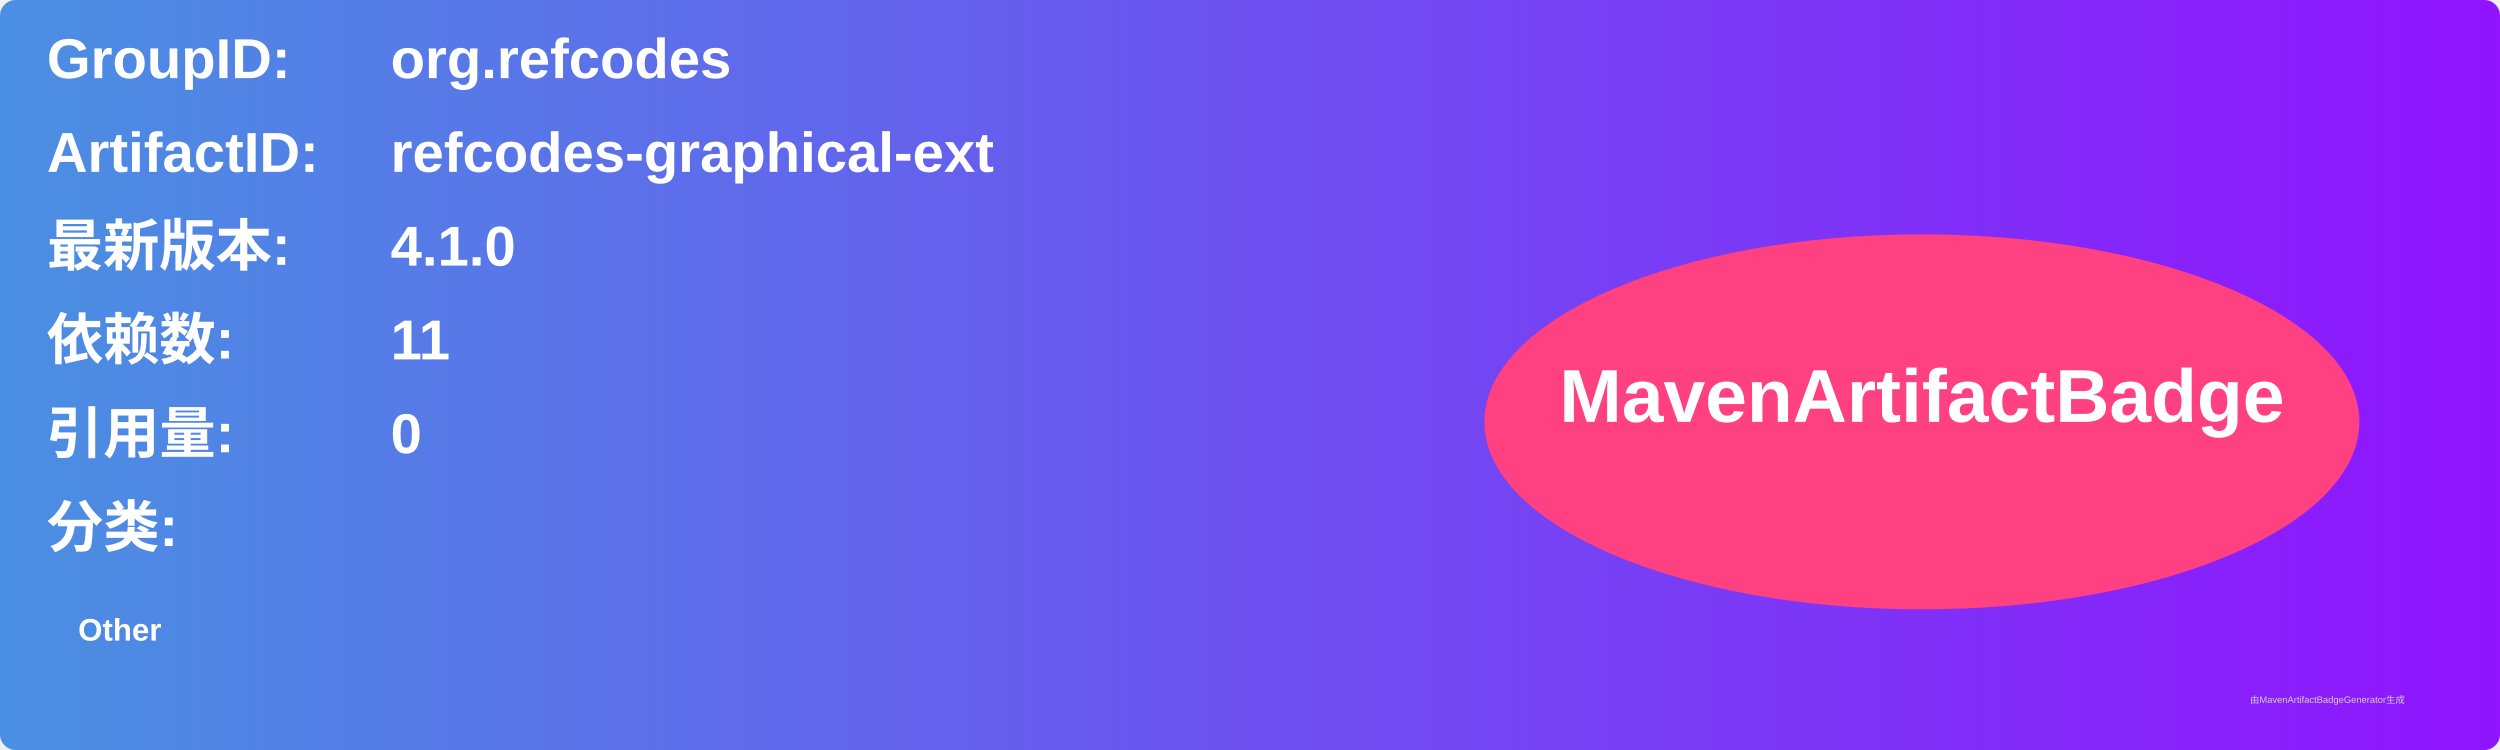
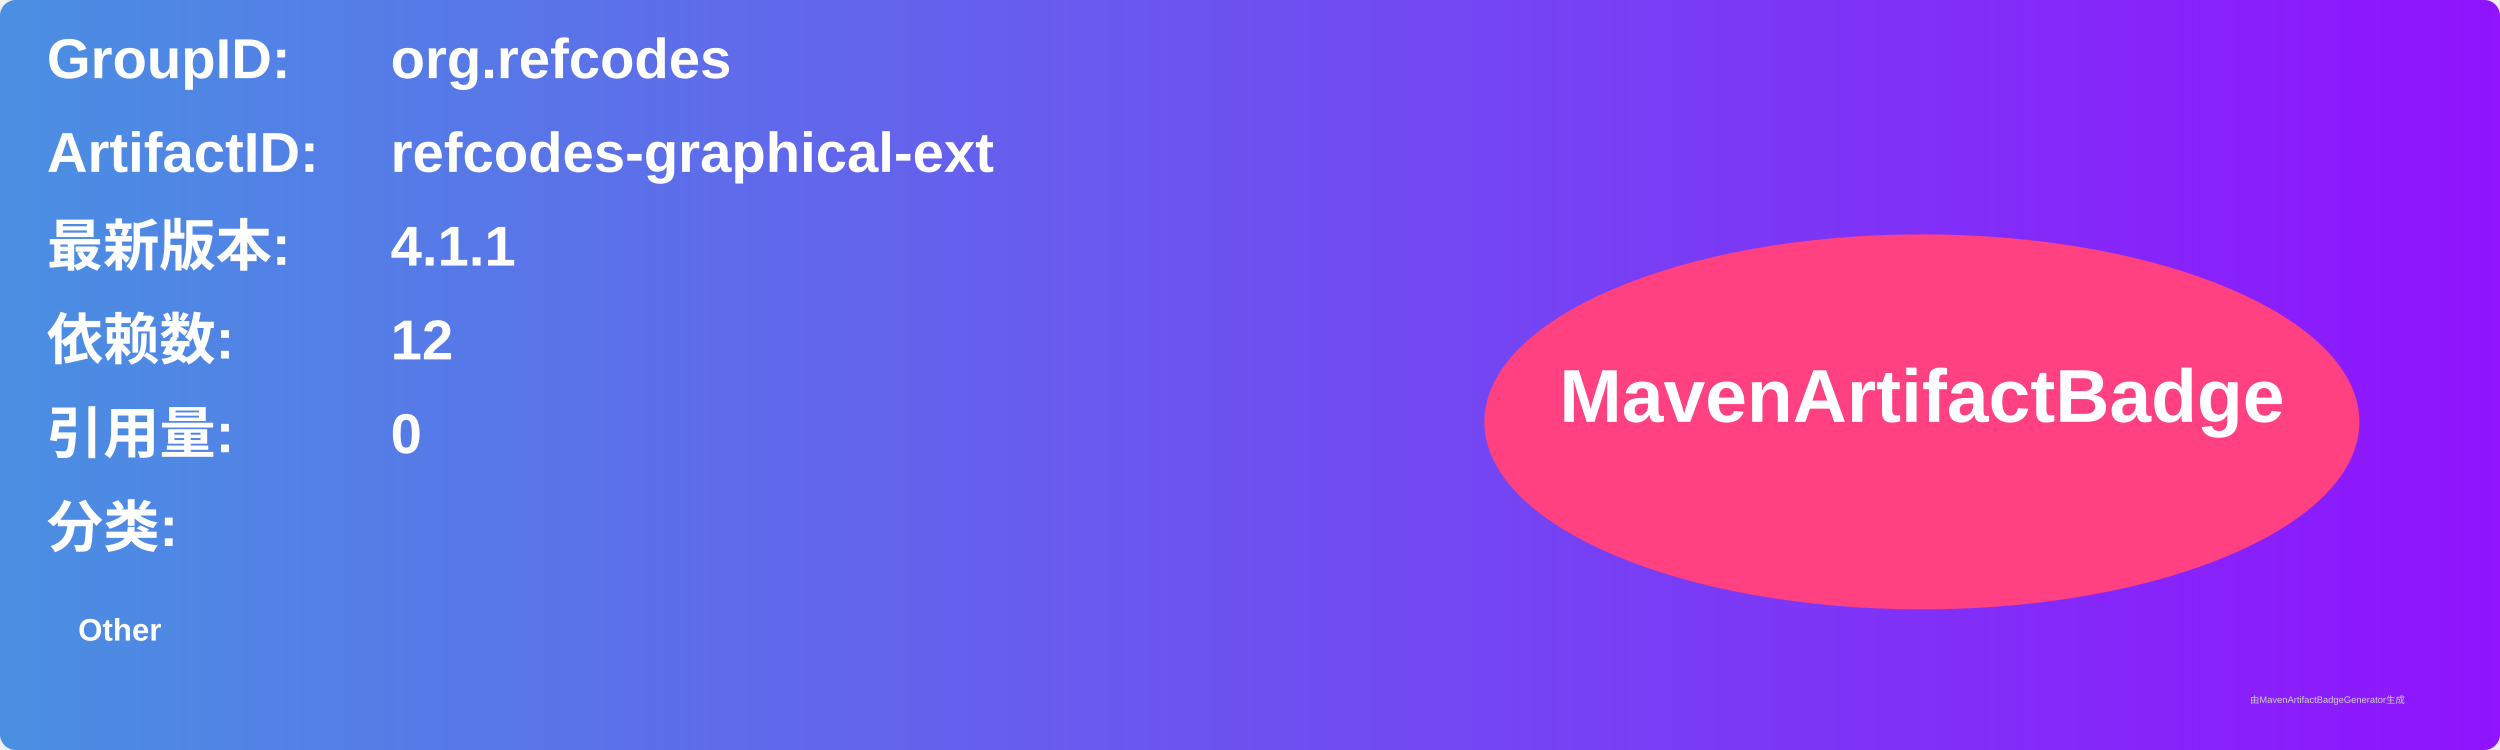
<svg xmlns="http://www.w3.org/2000/svg" width="800" height="240" viewBox="0 0 800 240">
  <linearGradient id="grad" x1="0%" y1="0%" x2="100%" y2="0%">
    <stop offset="0%" stop-color="#4a90e2" />
    <stop offset="100%" stop-color="#9013fe" />
  </linearGradient>
  <rect width="100%" height="100%" rx="5" ry="5" fill="url(#grad)" />
  <g transform="translate(15, 15)">
    <text x="0" y="10" font-family="Arial" font-size="18" fill="white" font-weight="bold" width="260">GroupID:</text>
    <text x="110" y="10" font-family="Arial" font-size="18" fill="white" font-weight="bold" width="460">org.refcodes</text>
    <text x="0" y="40" font-family="Arial" font-size="18" fill="white" font-weight="bold" width="260">ArtifactID:</text>
    <text x="110" y="40" font-family="Arial" font-size="18" fill="white" font-weight="bold" width="460">refcodes-graphical-ext</text>
    <text x="0" y="70" font-family="Arial" font-size="18" fill="white" font-weight="bold">最新版本:</text>
    <text x="110" y="70" font-family="Arial" font-size="18" fill="white" font-weight="bold">
-       <tspan font-weight="bold">4.1.0</tspan>
+       <tspan font-weight="bold">4.1.1</tspan>
    </text>
    <text x="0" y="100" font-family="Arial" font-size="18" fill="white" font-weight="bold">依赖数: </text>
    <text x="110" y="100" font-family="Arial" font-size="18" fill="white">
-       <tspan font-weight="bold">11</tspan>
+       <tspan font-weight="bold">12</tspan>
    </text>
    <text x="0" y="130" font-family="Arial" font-size="18" fill="white" font-weight="bold">引用量: </text>
    <text x="110" y="130" font-family="Arial" font-size="18" fill="white">
      <tspan font-weight="bold">0</tspan>
    </text>
    <text x="0" y="160" font-family="Arial" font-size="18" fill="white" font-weight="bold">分类:</text>
    <text x="10" y="190" font-family="Arial" font-size="10" fill="white">
      <tspan font-weight="bold">Other</tspan>
    </text>
    <ellipse cx="600" cy="120" rx="140" ry="60" fill="#ff4081" />
    <text x="600" y="120" text-anchor="middle" font-family="Arial" font-size="24" fill="white" font-weight="bold">MavenArtifactBadge</text>
  </g>
  <text x="720" y="225" font-family="Arial" font-size="3" fill="#d0d0d0">由MavenArtifactBadgeGenerator生成</text>
</svg>
